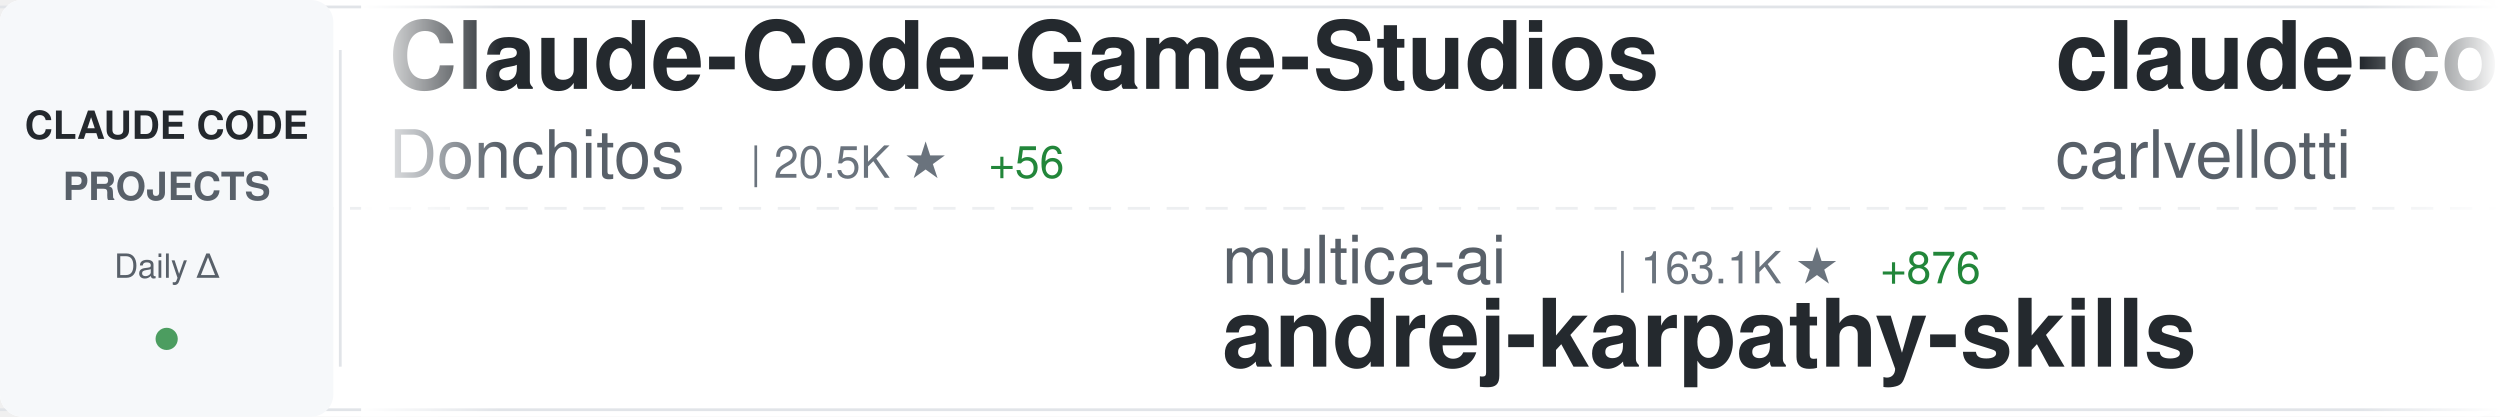
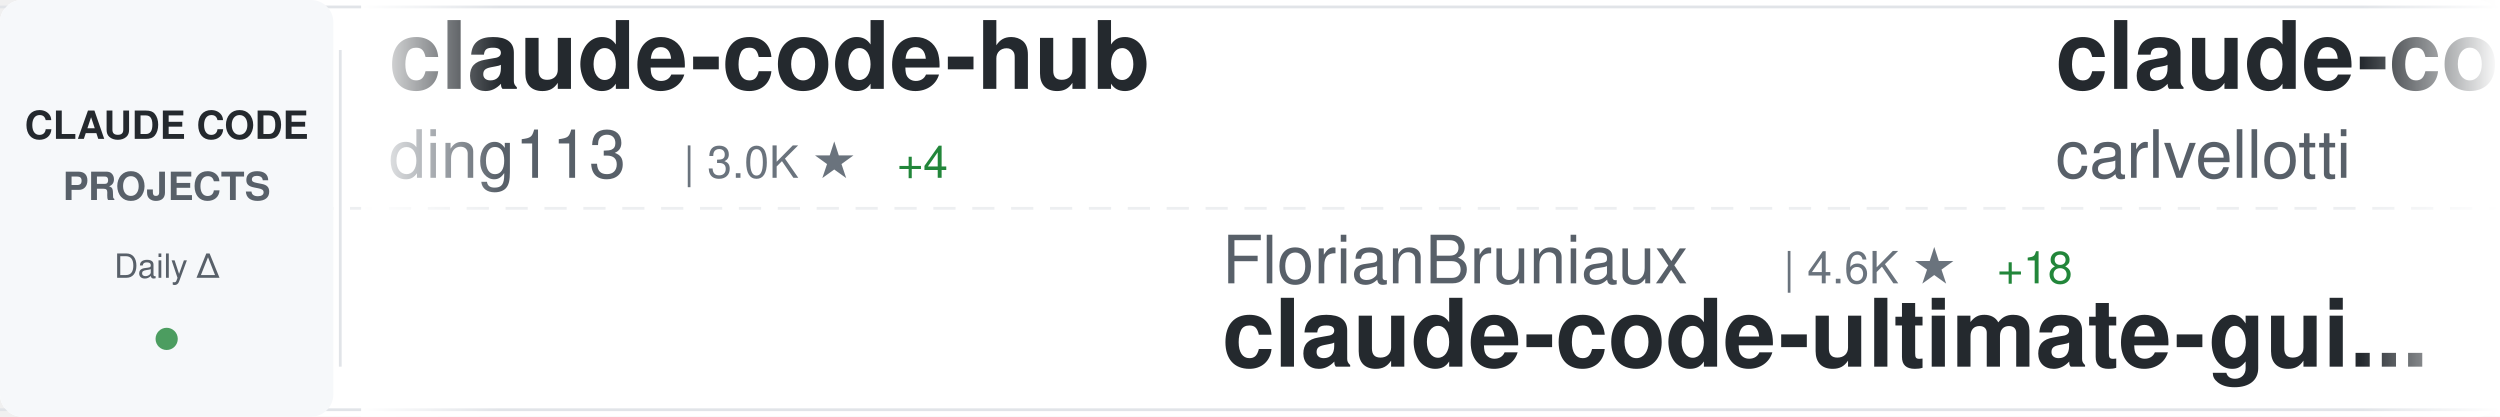
<svg xmlns="http://www.w3.org/2000/svg" width="900" height="150">
  <defs>
    <linearGradient id="awesomeLeftFade" x1="0%" y1="0%" x2="100%" y2="0%">
      <stop offset="0%" style="stop-color:#ffffff;stop-opacity:1" />
      <stop offset="100%" style="stop-color:#ffffff;stop-opacity:0" />
    </linearGradient>
    <linearGradient id="awesomeRightFade" x1="0%" y1="0%" x2="100%" y2="0%">
      <stop offset="0%" style="stop-color:#ffffff;stop-opacity:0" />
      <stop offset="100%" style="stop-color:#ffffff;stop-opacity:1" />
    </linearGradient>
  </defs>
  <rect width="900" height="150" fill="#ffffff" rx="8" />
  <rect x="0" y="2" width="900" height="1" fill="#e1e4e8" />
  <rect x="0" y="147" width="900" height="1" fill="#e1e4e8" />
  <line x1="0" y1="75" x2="900" y2="75" stroke="#e1e4e8" stroke-width="1" stroke-dasharray="8 6" opacity="0.6" />
  <rect x="0" y="0" width="120" height="150" fill="#f6f8fa" rx="8" />
  <text x="60" y="50" font-family="-apple-system, BlinkMacSystemFont, 'Segoe UI', Helvetica, Arial, sans-serif" font-size="14" font-weight="600" fill="#24292e" text-anchor="middle">CLAUDE CODE</text>
  <text x="60" y="72" font-family="-apple-system, BlinkMacSystemFont, 'Segoe UI', Helvetica, Arial, sans-serif" font-size="14" font-weight="600" fill="#586069" text-anchor="middle">PROJECTS</text>
  <text x="60" y="100" font-family="-apple-system, BlinkMacSystemFont, 'Segoe UI', Helvetica, Arial, sans-serif" font-size="12" font-weight="500" fill="#586069" text-anchor="middle">Daily Δ</text>
  <circle cx="60" cy="122" r="4" fill="#22863a" opacity="0.8" />
  <rect x="122" y="18" width="1" height="114" fill="#e1e4e8" />
  <clipPath id="awesomeTickerClip">
    <rect x="130" y="0" width="770" height="150" />
  </clipPath>
  <g clip-path="url(#awesomeTickerClip)">
    <g id="awesomeTickerItems">
      <animateTransform attributeName="transform" attributeType="XML" type="translate" from="0 0" to="-3000 0" dur="54s" repeatCount="indefinite" />
      <g transform="translate(0, 0)">
-         <text x="140" y="32" font-family="-apple-system, BlinkMacSystemFont, 'Segoe UI', Helvetica, Arial, sans-serif" font-size="34" font-weight="600" fill="#24292e">Claude-Code-Game-Studios</text>
-         <text x="140" y="64" font-family="-apple-system, BlinkMacSystemFont, 'Segoe UI', Helvetica, Arial, sans-serif" font-size="24" font-weight="400" fill="#586069">Donchitos</text>
-         <text x="270" y="64" font-family="-apple-system, BlinkMacSystemFont, 'Segoe UI', Helvetica, Arial, sans-serif" font-size="16" font-weight="500" fill="#6a737d">| 20.5K ★</text>
-         <text x="356" y="64" font-family="-apple-system, BlinkMacSystemFont, 'Segoe UI', Helvetica, Arial, sans-serif" font-size="16" font-weight="500" fill="#22863a"> +56</text>
+         <text x="140" y="32" font-family="-apple-system, BlinkMacSystemFont, 'Segoe UI', Helvetica, Arial, sans-serif" font-size="34" font-weight="600" fill="#24292e">claude-code-hub</text>
+         <text x="140" y="64" font-family="-apple-system, BlinkMacSystemFont, 'Segoe UI', Helvetica, Arial, sans-serif" font-size="24" font-weight="400" fill="#586069">ding113</text>
+         <text x="246" y="64" font-family="-apple-system, BlinkMacSystemFont, 'Segoe UI', Helvetica, Arial, sans-serif" font-size="16" font-weight="500" fill="#6a737d">| 3.0K ★</text>
+         <text x="323" y="64" font-family="-apple-system, BlinkMacSystemFont, 'Segoe UI', Helvetica, Arial, sans-serif" font-size="16" font-weight="500" fill="#22863a"> +4</text>
      </g>
      <g transform="translate(300, 0)">
-         <text x="140" y="102" font-family="-apple-system, BlinkMacSystemFont, 'Segoe UI', Helvetica, Arial, sans-serif" font-size="24" font-weight="400" fill="#586069">multica-ai</text>
-         <text x="282" y="102" font-family="-apple-system, BlinkMacSystemFont, 'Segoe UI', Helvetica, Arial, sans-serif" font-size="16" font-weight="500" fill="#6a737d">| 163.1K ★</text>
-         <text x="377" y="102" font-family="-apple-system, BlinkMacSystemFont, 'Segoe UI', Helvetica, Arial, sans-serif" font-size="16" font-weight="500" fill="#22863a"> +876</text>
-         <text x="140" y="132" font-family="-apple-system, BlinkMacSystemFont, 'Segoe UI', Helvetica, Arial, sans-serif" font-size="34" font-weight="600" fill="#24292e">andrej-karpathy-skills</text>
+         <text x="140" y="102" font-family="-apple-system, BlinkMacSystemFont, 'Segoe UI', Helvetica, Arial, sans-serif" font-size="24" font-weight="400" fill="#586069">FlorianBruniaux</text>
+         <text x="342" y="102" font-family="-apple-system, BlinkMacSystemFont, 'Segoe UI', Helvetica, Arial, sans-serif" font-size="16" font-weight="500" fill="#6a737d">| 4.6K ★</text>
+         <text x="419" y="102" font-family="-apple-system, BlinkMacSystemFont, 'Segoe UI', Helvetica, Arial, sans-serif" font-size="16" font-weight="500" fill="#22863a"> +18</text>
+         <text x="140" y="132" font-family="-apple-system, BlinkMacSystemFont, 'Segoe UI', Helvetica, Arial, sans-serif" font-size="34" font-weight="600" fill="#24292e">claude-code-ultimate-gui...</text>
      </g>
      <g transform="translate(600, 0)">
        <text x="140" y="32" font-family="-apple-system, BlinkMacSystemFont, 'Segoe UI', Helvetica, Arial, sans-serif" font-size="34" font-weight="600" fill="#24292e">claude-code-pm-course</text>
        <text x="140" y="64" font-family="-apple-system, BlinkMacSystemFont, 'Segoe UI', Helvetica, Arial, sans-serif" font-size="24" font-weight="400" fill="#586069">carlvellotti</text>
        <text x="306" y="64" font-family="-apple-system, BlinkMacSystemFont, 'Segoe UI', Helvetica, Arial, sans-serif" font-size="16" font-weight="500" fill="#6a737d">| 2.1K ★</text>
        <text x="383" y="64" font-family="-apple-system, BlinkMacSystemFont, 'Segoe UI', Helvetica, Arial, sans-serif" font-size="16" font-weight="500" fill="#22863a"> +1</text>
      </g>
      <g transform="translate(900, 0)">
-         <text x="140" y="102" font-family="-apple-system, BlinkMacSystemFont, 'Segoe UI', Helvetica, Arial, sans-serif" font-size="24" font-weight="400" fill="#586069">fuergaosi233</text>
-         <text x="306" y="102" font-family="-apple-system, BlinkMacSystemFont, 'Segoe UI', Helvetica, Arial, sans-serif" font-size="16" font-weight="500" fill="#6a737d">| 2.6K ★</text>
-         <text x="383" y="102" font-family="-apple-system, BlinkMacSystemFont, 'Segoe UI', Helvetica, Arial, sans-serif" font-size="16" font-weight="500" fill="#22863a"> +3</text>
-         <text x="140" y="132" font-family="-apple-system, BlinkMacSystemFont, 'Segoe UI', Helvetica, Arial, sans-serif" font-size="34" font-weight="600" fill="#24292e">claude-code-proxy</text>
+         <text x="140" y="102" font-family="-apple-system, BlinkMacSystemFont, 'Segoe UI', Helvetica, Arial, sans-serif" font-size="24" font-weight="400" fill="#586069">Windy3f3f3f3f</text>
+         <text x="318" y="102" font-family="-apple-system, BlinkMacSystemFont, 'Segoe UI', Helvetica, Arial, sans-serif" font-size="16" font-weight="500" fill="#6a737d">| 1.3K ★</text>
+         <text x="395" y="102" font-family="-apple-system, BlinkMacSystemFont, 'Segoe UI', Helvetica, Arial, sans-serif" font-size="16" font-weight="500" fill="#22863a"> +6</text>
+         <text x="140" y="132" font-family="-apple-system, BlinkMacSystemFont, 'Segoe UI', Helvetica, Arial, sans-serif" font-size="34" font-weight="600" fill="#24292e">claude-code-from-scratch</text>
      </g>
      <g transform="translate(1200, 0)">
-         <text x="140" y="32" font-family="-apple-system, BlinkMacSystemFont, 'Segoe UI', Helvetica, Arial, sans-serif" font-size="34" font-weight="600" fill="#24292e">claude-code-ultimate-gui...</text>
-         <text x="140" y="64" font-family="-apple-system, BlinkMacSystemFont, 'Segoe UI', Helvetica, Arial, sans-serif" font-size="24" font-weight="400" fill="#586069">FlorianBruniaux</text>
-         <text x="342" y="64" font-family="-apple-system, BlinkMacSystemFont, 'Segoe UI', Helvetica, Arial, sans-serif" font-size="16" font-weight="500" fill="#6a737d">| 4.6K ★</text>
-         <text x="419" y="64" font-family="-apple-system, BlinkMacSystemFont, 'Segoe UI', Helvetica, Arial, sans-serif" font-size="16" font-weight="500" fill="#22863a"> +18</text>
+         <text x="140" y="32" font-family="-apple-system, BlinkMacSystemFont, 'Segoe UI', Helvetica, Arial, sans-serif" font-size="34" font-weight="600" fill="#24292e">how-claude-code-works</text>
+         <text x="140" y="64" font-family="-apple-system, BlinkMacSystemFont, 'Segoe UI', Helvetica, Arial, sans-serif" font-size="24" font-weight="400" fill="#586069">Windy3f3f3f3f</text>
+         <text x="318" y="64" font-family="-apple-system, BlinkMacSystemFont, 'Segoe UI', Helvetica, Arial, sans-serif" font-size="16" font-weight="500" fill="#6a737d">| 2.5K ★</text>
+         <text x="395" y="64" font-family="-apple-system, BlinkMacSystemFont, 'Segoe UI', Helvetica, Arial, sans-serif" font-size="16" font-weight="500" fill="#22863a"> +10</text>
      </g>
      <g transform="translate(1500, 0)">
-         <text x="140" y="102" font-family="-apple-system, BlinkMacSystemFont, 'Segoe UI', Helvetica, Arial, sans-serif" font-size="24" font-weight="400" fill="#586069">snarktank</text>
-         <text x="270" y="102" font-family="-apple-system, BlinkMacSystemFont, 'Segoe UI', Helvetica, Arial, sans-serif" font-size="16" font-weight="500" fill="#6a737d">| 19.8K ★</text>
-         <text x="356" y="102" font-family="-apple-system, BlinkMacSystemFont, 'Segoe UI', Helvetica, Arial, sans-serif" font-size="16" font-weight="500" fill="#22863a"> +31</text>
-         <text x="140" y="132" font-family="-apple-system, BlinkMacSystemFont, 'Segoe UI', Helvetica, Arial, sans-serif" font-size="34" font-weight="600" fill="#24292e">ralph</text>
+         <text x="140" y="102" font-family="-apple-system, BlinkMacSystemFont, 'Segoe UI', Helvetica, Arial, sans-serif" font-size="24" font-weight="400" fill="#586069">pengchengneo</text>
+         <text x="306" y="102" font-family="-apple-system, BlinkMacSystemFont, 'Segoe UI', Helvetica, Arial, sans-serif" font-size="16" font-weight="500" fill="#6a737d">| 1.4K ★</text>
+         <text x="383" y="102" font-family="-apple-system, BlinkMacSystemFont, 'Segoe UI', Helvetica, Arial, sans-serif" font-size="16" font-weight="500" fill="#22863a"> +4</text>
+         <text x="140" y="132" font-family="-apple-system, BlinkMacSystemFont, 'Segoe UI', Helvetica, Arial, sans-serif" font-size="34" font-weight="600" fill="#24292e">Claude-Code</text>
      </g>
      <g transform="translate(1800, 0)">
-         <text x="140" y="32" font-family="-apple-system, BlinkMacSystemFont, 'Segoe UI', Helvetica, Arial, sans-serif" font-size="34" font-weight="600" fill="#24292e">claude-code-system-promp...</text>
-         <text x="140" y="64" font-family="-apple-system, BlinkMacSystemFont, 'Segoe UI', Helvetica, Arial, sans-serif" font-size="24" font-weight="400" fill="#586069">Piebald-AI</text>
-         <text x="282" y="64" font-family="-apple-system, BlinkMacSystemFont, 'Segoe UI', Helvetica, Arial, sans-serif" font-size="16" font-weight="500" fill="#6a737d">| 10.7K ★</text>
-         <text x="368" y="64" font-family="-apple-system, BlinkMacSystemFont, 'Segoe UI', Helvetica, Arial, sans-serif" font-size="16" font-weight="500" fill="#22863a"> +30</text>
+         <text x="140" y="32" font-family="-apple-system, BlinkMacSystemFont, 'Segoe UI', Helvetica, Arial, sans-serif" font-size="34" font-weight="600" fill="#24292e">claude-code-tips</text>
+         <text x="140" y="64" font-family="-apple-system, BlinkMacSystemFont, 'Segoe UI', Helvetica, Arial, sans-serif" font-size="24" font-weight="400" fill="#586069">ykdojo</text>
+         <text x="234" y="64" font-family="-apple-system, BlinkMacSystemFont, 'Segoe UI', Helvetica, Arial, sans-serif" font-size="16" font-weight="500" fill="#6a737d">| 8.6K ★</text>
+         <text x="311" y="64" font-family="-apple-system, BlinkMacSystemFont, 'Segoe UI', Helvetica, Arial, sans-serif" font-size="16" font-weight="500" fill="#22863a"> +15</text>
      </g>
      <g transform="translate(2100, 0)">
-         <text x="140" y="102" font-family="-apple-system, BlinkMacSystemFont, 'Segoe UI', Helvetica, Arial, sans-serif" font-size="24" font-weight="400" fill="#586069">Yeachan-Heo</text>
-         <text x="294" y="102" font-family="-apple-system, BlinkMacSystemFont, 'Segoe UI', Helvetica, Arial, sans-serif" font-size="16" font-weight="500" fill="#6a737d">| 35.4K ★</text>
-         <text x="380" y="102" font-family="-apple-system, BlinkMacSystemFont, 'Segoe UI', Helvetica, Arial, sans-serif" font-size="16" font-weight="500" fill="#22863a"> +73</text>
-         <text x="140" y="132" font-family="-apple-system, BlinkMacSystemFont, 'Segoe UI', Helvetica, Arial, sans-serif" font-size="34" font-weight="600" fill="#24292e">oh-my-claudecode</text>
+         <text x="140" y="102" font-family="-apple-system, BlinkMacSystemFont, 'Segoe UI', Helvetica, Arial, sans-serif" font-size="24" font-weight="400" fill="#586069">musistudio</text>
+         <text x="282" y="102" font-family="-apple-system, BlinkMacSystemFont, 'Segoe UI', Helvetica, Arial, sans-serif" font-size="16" font-weight="500" fill="#6a737d">| 34.6K ★</text>
+         <text x="368" y="102" font-family="-apple-system, BlinkMacSystemFont, 'Segoe UI', Helvetica, Arial, sans-serif" font-size="16" font-weight="500" fill="#22863a"> +35</text>
+         <text x="140" y="132" font-family="-apple-system, BlinkMacSystemFont, 'Segoe UI', Helvetica, Arial, sans-serif" font-size="34" font-weight="600" fill="#24292e">claude-code-router</text>
      </g>
      <g transform="translate(2400, 0)">
-         <text x="140" y="32" font-family="-apple-system, BlinkMacSystemFont, 'Segoe UI', Helvetica, Arial, sans-serif" font-size="34" font-weight="600" fill="#24292e">claude-howto</text>
-         <text x="140" y="64" font-family="-apple-system, BlinkMacSystemFont, 'Segoe UI', Helvetica, Arial, sans-serif" font-size="24" font-weight="400" fill="#586069">luongnv89</text>
-         <text x="270" y="64" font-family="-apple-system, BlinkMacSystemFont, 'Segoe UI', Helvetica, Arial, sans-serif" font-size="16" font-weight="500" fill="#6a737d">| 34.7K ★</text>
-         <text x="356" y="64" font-family="-apple-system, BlinkMacSystemFont, 'Segoe UI', Helvetica, Arial, sans-serif" font-size="16" font-weight="500" fill="#22863a"> +92</text>
+         <text x="140" y="32" font-family="-apple-system, BlinkMacSystemFont, 'Segoe UI', Helvetica, Arial, sans-serif" font-size="34" font-weight="600" fill="#24292e">sc-claude-code-files</text>
+         <text x="140" y="64" font-family="-apple-system, BlinkMacSystemFont, 'Segoe UI', Helvetica, Arial, sans-serif" font-size="24" font-weight="400" fill="#586069">https-deeplearning-ai</text>
+         <text x="414" y="64" font-family="-apple-system, BlinkMacSystemFont, 'Segoe UI', Helvetica, Arial, sans-serif" font-size="16" font-weight="500" fill="#6a737d">| 522 ★</text>
      </g>
      <g transform="translate(2700, 0)">
-         <text x="140" y="102" font-family="-apple-system, BlinkMacSystemFont, 'Segoe UI', Helvetica, Arial, sans-serif" font-size="24" font-weight="400" fill="#586069">zstmfhy</text>
-         <text x="246" y="102" font-family="-apple-system, BlinkMacSystemFont, 'Segoe UI', Helvetica, Arial, sans-serif" font-size="16" font-weight="500" fill="#6a737d">| 190 ★</text>
-         <text x="140" y="132" font-family="-apple-system, BlinkMacSystemFont, 'Segoe UI', Helvetica, Arial, sans-serif" font-size="34" font-weight="600" fill="#24292e">Claude-code</text>
+         <text x="140" y="102" font-family="-apple-system, BlinkMacSystemFont, 'Segoe UI', Helvetica, Arial, sans-serif" font-size="24" font-weight="400" fill="#586069">AICoderTudou</text>
+         <text x="306" y="102" font-family="-apple-system, BlinkMacSystemFont, 'Segoe UI', Helvetica, Arial, sans-serif" font-size="16" font-weight="500" fill="#6a737d">| 501 ★</text>
+         <text x="140" y="132" font-family="-apple-system, BlinkMacSystemFont, 'Segoe UI', Helvetica, Arial, sans-serif" font-size="34" font-weight="600" fill="#24292e">claude-code-tudou</text>
      </g>
      <g transform="translate(3000, 0)">
-         <text x="140" y="32" font-family="-apple-system, BlinkMacSystemFont, 'Segoe UI', Helvetica, Arial, sans-serif" font-size="34" font-weight="600" fill="#24292e">Claude-Code-Game-Studios</text>
-         <text x="140" y="64" font-family="-apple-system, BlinkMacSystemFont, 'Segoe UI', Helvetica, Arial, sans-serif" font-size="24" font-weight="400" fill="#586069">Donchitos</text>
-         <text x="270" y="64" font-family="-apple-system, BlinkMacSystemFont, 'Segoe UI', Helvetica, Arial, sans-serif" font-size="16" font-weight="500" fill="#6a737d">| 20.5K ★</text>
-         <text x="356" y="64" font-family="-apple-system, BlinkMacSystemFont, 'Segoe UI', Helvetica, Arial, sans-serif" font-size="16" font-weight="500" fill="#22863a"> +56</text>
+         <text x="140" y="32" font-family="-apple-system, BlinkMacSystemFont, 'Segoe UI', Helvetica, Arial, sans-serif" font-size="34" font-weight="600" fill="#24292e">claude-code-hub</text>
+         <text x="140" y="64" font-family="-apple-system, BlinkMacSystemFont, 'Segoe UI', Helvetica, Arial, sans-serif" font-size="24" font-weight="400" fill="#586069">ding113</text>
+         <text x="246" y="64" font-family="-apple-system, BlinkMacSystemFont, 'Segoe UI', Helvetica, Arial, sans-serif" font-size="16" font-weight="500" fill="#6a737d">| 3.0K ★</text>
+         <text x="323" y="64" font-family="-apple-system, BlinkMacSystemFont, 'Segoe UI', Helvetica, Arial, sans-serif" font-size="16" font-weight="500" fill="#22863a"> +4</text>
      </g>
      <g transform="translate(3300, 0)">
-         <text x="140" y="102" font-family="-apple-system, BlinkMacSystemFont, 'Segoe UI', Helvetica, Arial, sans-serif" font-size="24" font-weight="400" fill="#586069">multica-ai</text>
-         <text x="282" y="102" font-family="-apple-system, BlinkMacSystemFont, 'Segoe UI', Helvetica, Arial, sans-serif" font-size="16" font-weight="500" fill="#6a737d">| 163.1K ★</text>
-         <text x="377" y="102" font-family="-apple-system, BlinkMacSystemFont, 'Segoe UI', Helvetica, Arial, sans-serif" font-size="16" font-weight="500" fill="#22863a"> +876</text>
-         <text x="140" y="132" font-family="-apple-system, BlinkMacSystemFont, 'Segoe UI', Helvetica, Arial, sans-serif" font-size="34" font-weight="600" fill="#24292e">andrej-karpathy-skills</text>
+         <text x="140" y="102" font-family="-apple-system, BlinkMacSystemFont, 'Segoe UI', Helvetica, Arial, sans-serif" font-size="24" font-weight="400" fill="#586069">FlorianBruniaux</text>
+         <text x="342" y="102" font-family="-apple-system, BlinkMacSystemFont, 'Segoe UI', Helvetica, Arial, sans-serif" font-size="16" font-weight="500" fill="#6a737d">| 4.6K ★</text>
+         <text x="419" y="102" font-family="-apple-system, BlinkMacSystemFont, 'Segoe UI', Helvetica, Arial, sans-serif" font-size="16" font-weight="500" fill="#22863a"> +18</text>
+         <text x="140" y="132" font-family="-apple-system, BlinkMacSystemFont, 'Segoe UI', Helvetica, Arial, sans-serif" font-size="34" font-weight="600" fill="#24292e">claude-code-ultimate-gui...</text>
      </g>
      <g transform="translate(3600, 0)">
        <text x="140" y="32" font-family="-apple-system, BlinkMacSystemFont, 'Segoe UI', Helvetica, Arial, sans-serif" font-size="34" font-weight="600" fill="#24292e">claude-code-pm-course</text>
        <text x="140" y="64" font-family="-apple-system, BlinkMacSystemFont, 'Segoe UI', Helvetica, Arial, sans-serif" font-size="24" font-weight="400" fill="#586069">carlvellotti</text>
        <text x="306" y="64" font-family="-apple-system, BlinkMacSystemFont, 'Segoe UI', Helvetica, Arial, sans-serif" font-size="16" font-weight="500" fill="#6a737d">| 2.1K ★</text>
        <text x="383" y="64" font-family="-apple-system, BlinkMacSystemFont, 'Segoe UI', Helvetica, Arial, sans-serif" font-size="16" font-weight="500" fill="#22863a"> +1</text>
      </g>
      <g transform="translate(3900, 0)">
-         <text x="140" y="102" font-family="-apple-system, BlinkMacSystemFont, 'Segoe UI', Helvetica, Arial, sans-serif" font-size="24" font-weight="400" fill="#586069">fuergaosi233</text>
-         <text x="306" y="102" font-family="-apple-system, BlinkMacSystemFont, 'Segoe UI', Helvetica, Arial, sans-serif" font-size="16" font-weight="500" fill="#6a737d">| 2.6K ★</text>
-         <text x="383" y="102" font-family="-apple-system, BlinkMacSystemFont, 'Segoe UI', Helvetica, Arial, sans-serif" font-size="16" font-weight="500" fill="#22863a"> +3</text>
-         <text x="140" y="132" font-family="-apple-system, BlinkMacSystemFont, 'Segoe UI', Helvetica, Arial, sans-serif" font-size="34" font-weight="600" fill="#24292e">claude-code-proxy</text>
+         <text x="140" y="102" font-family="-apple-system, BlinkMacSystemFont, 'Segoe UI', Helvetica, Arial, sans-serif" font-size="24" font-weight="400" fill="#586069">Windy3f3f3f3f</text>
+         <text x="318" y="102" font-family="-apple-system, BlinkMacSystemFont, 'Segoe UI', Helvetica, Arial, sans-serif" font-size="16" font-weight="500" fill="#6a737d">| 1.3K ★</text>
+         <text x="395" y="102" font-family="-apple-system, BlinkMacSystemFont, 'Segoe UI', Helvetica, Arial, sans-serif" font-size="16" font-weight="500" fill="#22863a"> +6</text>
+         <text x="140" y="132" font-family="-apple-system, BlinkMacSystemFont, 'Segoe UI', Helvetica, Arial, sans-serif" font-size="34" font-weight="600" fill="#24292e">claude-code-from-scratch</text>
      </g>
    </g>
  </g>
  <rect x="130" y="0" width="50" height="150" fill="url(#awesomeLeftFade)" />
  <rect x="850" y="0" width="50" height="150" fill="url(#awesomeRightFade)" />
</svg>
